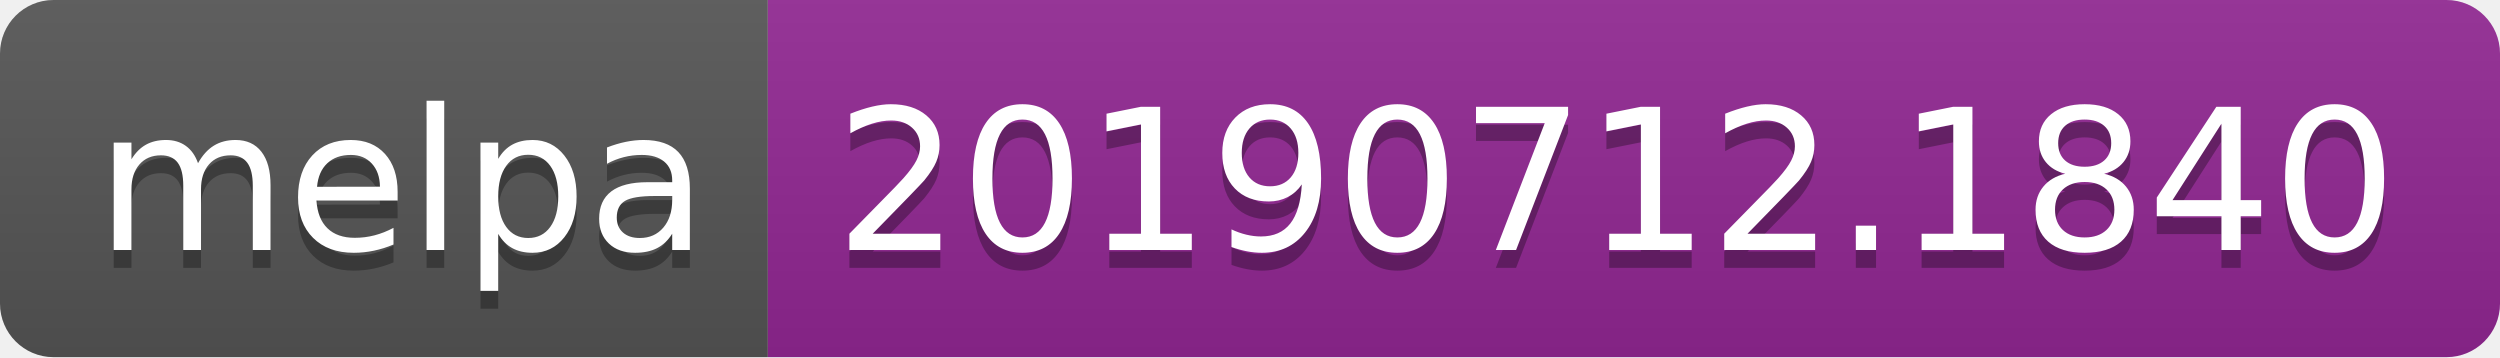
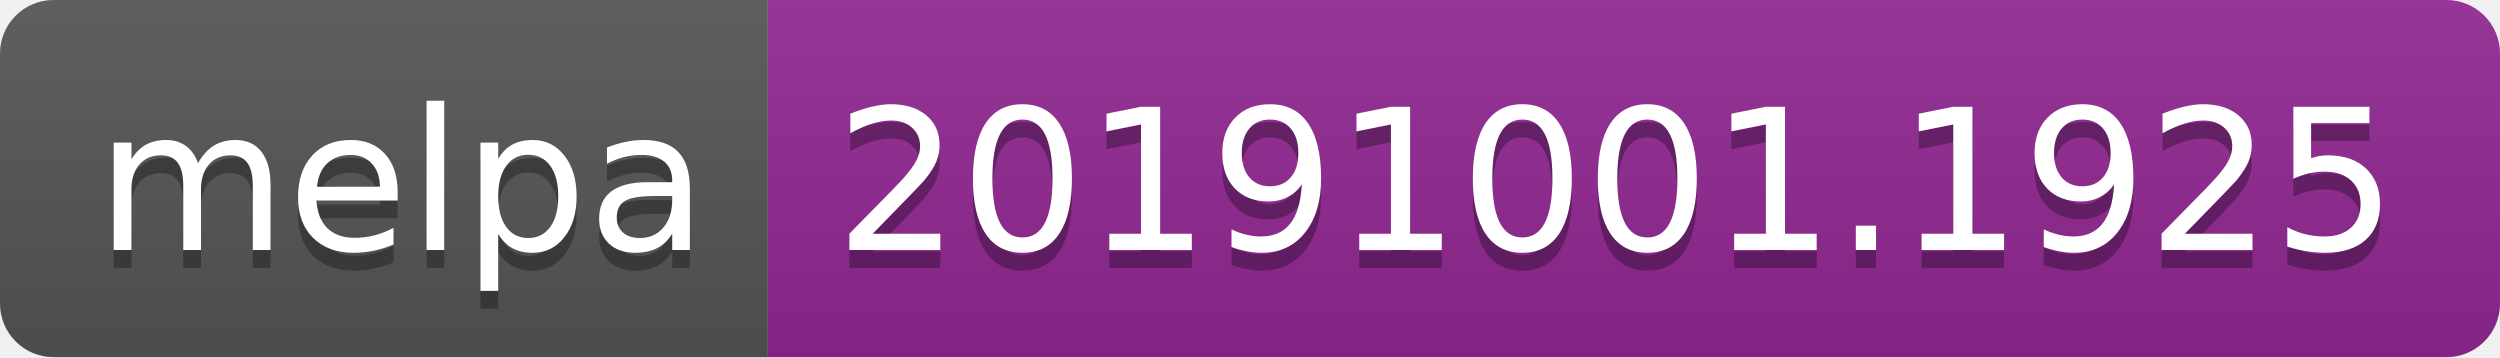
<svg xmlns="http://www.w3.org/2000/svg" width="140" height="20">
  <linearGradient id="b" x2="0" y2="100%">
    <stop offset="0" stop-color="#bbb" stop-opacity=".1" />
    <stop offset="1" stop-opacity=".1" />
  </linearGradient>
  <clipPath id="a">
    <rect width="140" height="20" rx="3" fill="#fff" />
  </clipPath>
  <g clip-path="url(#a)">
    <path fill="#555" d="M0 0h43v20H0z" />
    <path fill="#922793" d="M43 0h97v20H43z" />
    <path fill="url(#b)" d="M0 0h140v20H0z" />
  </g>
  <g fill="#fff" text-anchor="middle" font-family="DejaVu Sans,Verdana,Geneva,sans-serif" font-size="110">
    <text x="225" y="150" fill="#010101" fill-opacity=".3" transform="scale(.1)" textLength="330">melpa</text>
    <text x="225" y="140" transform="scale(.1)" textLength="330">melpa</text>
-     <text x="905" y="150" fill="#010101" fill-opacity=".3" transform="scale(.1)" textLength="870">20190712.1840</text>
-     <text x="905" y="140" transform="scale(.1)" textLength="870">20190712.1840</text>
+     <text x="905" y="150" fill="#010101" fill-opacity=".3" transform="scale(.1)" textLength="870">20191001.1925</text>
+     <text x="905" y="140" transform="scale(.1)" textLength="870">20191001.1925</text>
  </g>
</svg>
